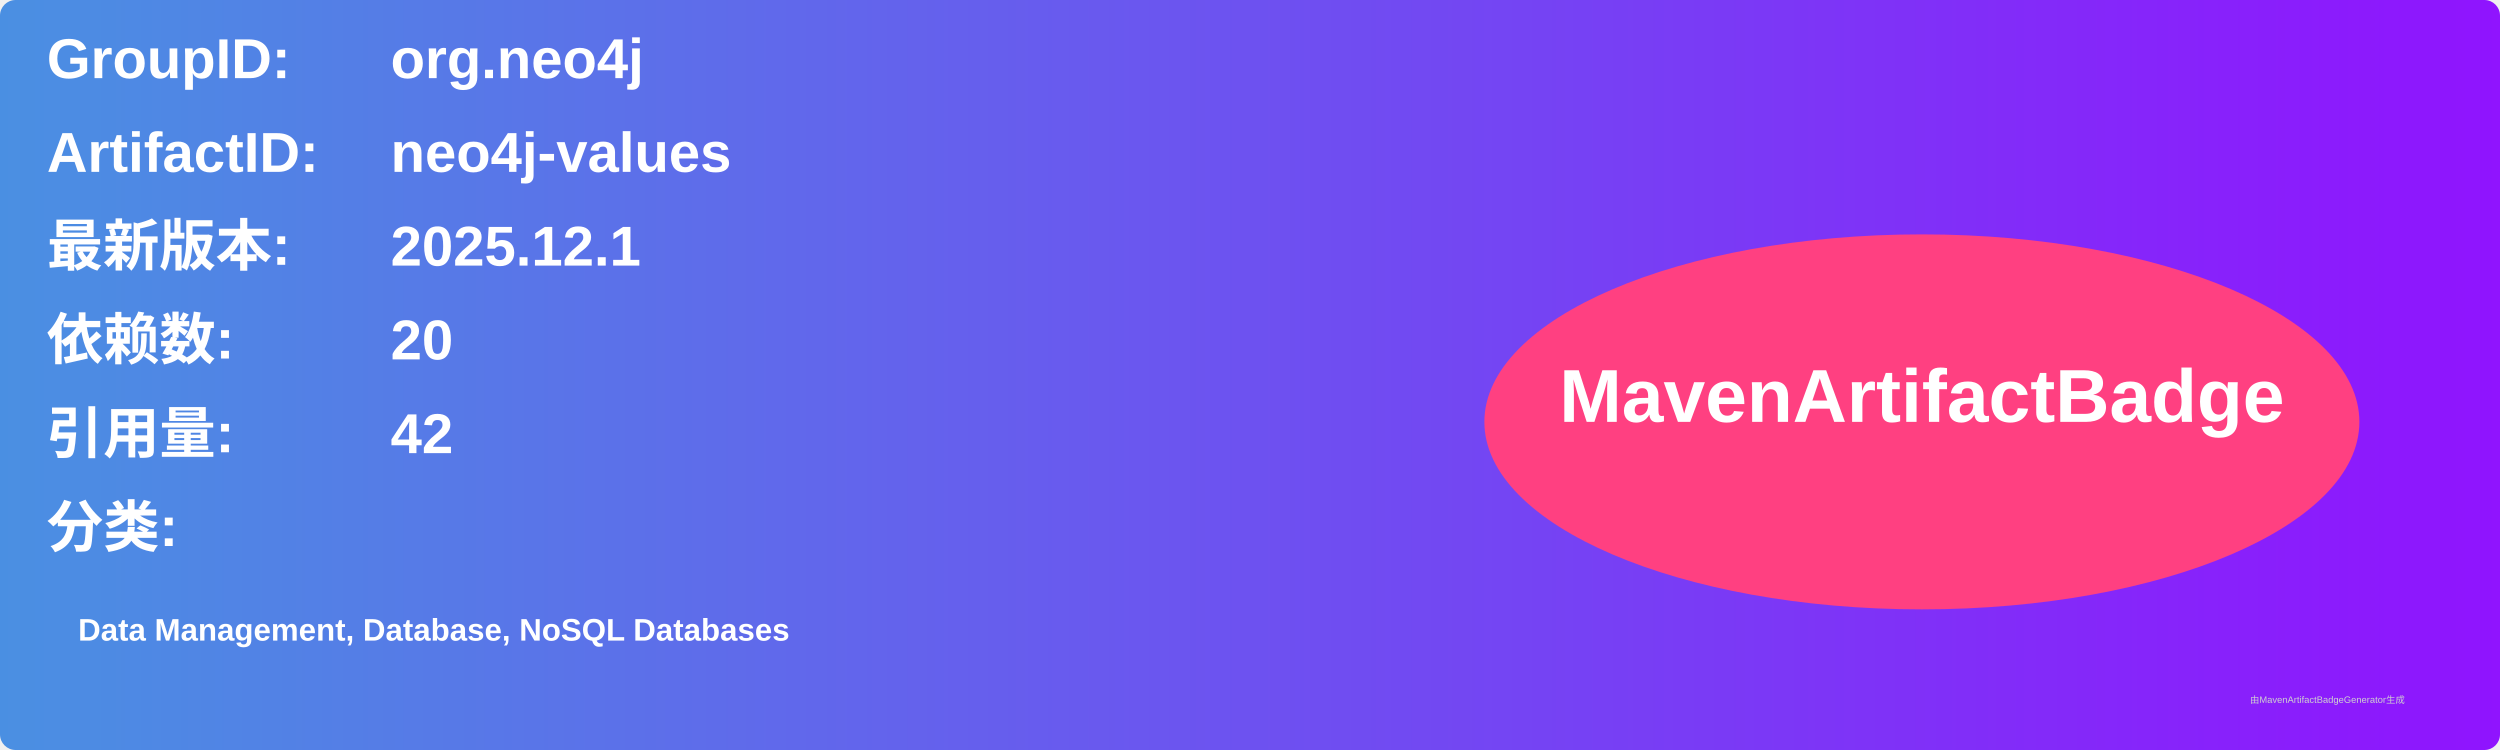
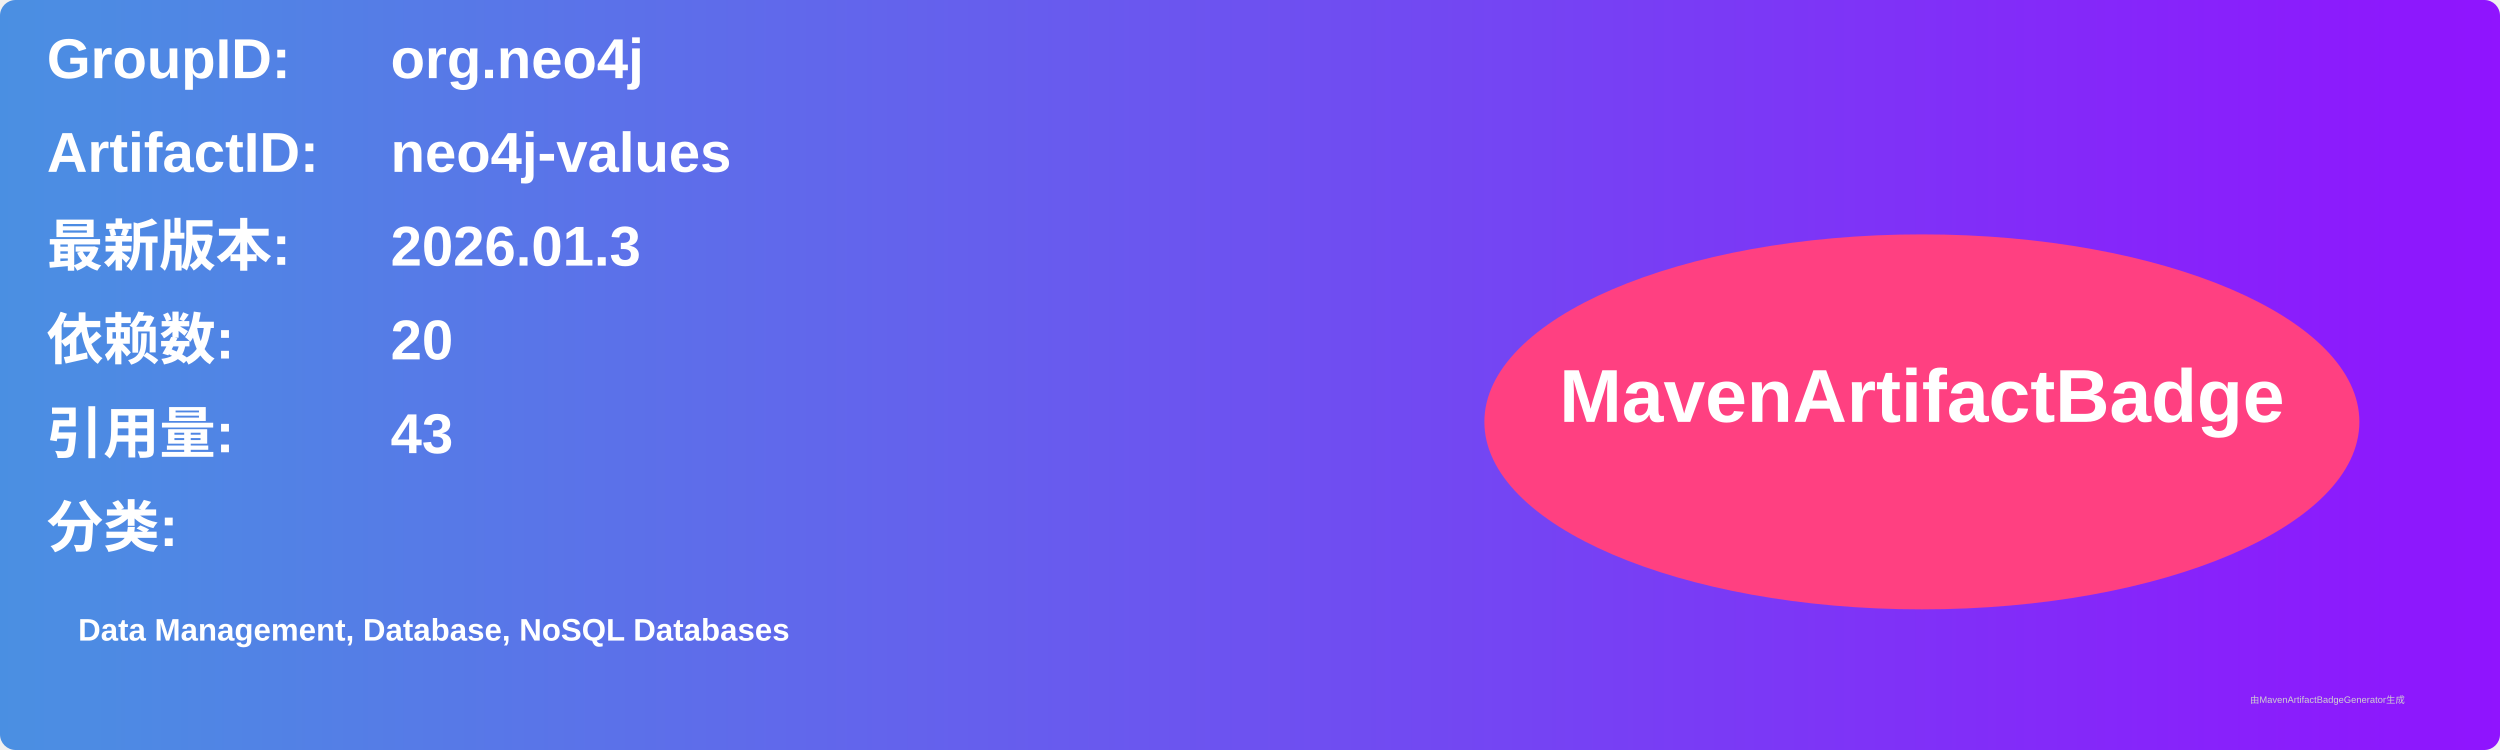
<svg xmlns="http://www.w3.org/2000/svg" width="800" height="240" viewBox="0 0 800 240">
  <linearGradient id="grad" x1="0%" y1="0%" x2="100%" y2="0%">
    <stop offset="0%" stop-color="#4a90e2" />
    <stop offset="100%" stop-color="#9013fe" />
  </linearGradient>
  <rect width="100%" height="100%" rx="5" ry="5" fill="url(#grad)" />
  <g transform="translate(15, 15)">
    <text x="0" y="10" font-family="Arial" font-size="18" fill="white" font-weight="bold" width="260">GroupID:</text>
    <text x="110" y="10" font-family="Arial" font-size="18" fill="white" font-weight="bold" width="460">org.neo4j</text>
    <text x="0" y="40" font-family="Arial" font-size="18" fill="white" font-weight="bold" width="260">ArtifactID:</text>
    <text x="110" y="40" font-family="Arial" font-size="18" fill="white" font-weight="bold" width="460">neo4j-values</text>
    <text x="0" y="70" font-family="Arial" font-size="18" fill="white" font-weight="bold">最新版本:</text>
    <text x="110" y="70" font-family="Arial" font-size="18" fill="white" font-weight="bold">
-       <tspan font-weight="bold">2025.12.1</tspan>
+       <tspan font-weight="bold">2026.01.3</tspan>
    </text>
    <text x="0" y="100" font-family="Arial" font-size="18" fill="white" font-weight="bold">依赖数: </text>
    <text x="110" y="100" font-family="Arial" font-size="18" fill="white">
      <tspan font-weight="bold">20</tspan>
    </text>
    <text x="0" y="130" font-family="Arial" font-size="18" fill="white" font-weight="bold">引用量: </text>
    <text x="110" y="130" font-family="Arial" font-size="18" fill="white">
-       <tspan font-weight="bold">42</tspan>
+       <tspan font-weight="bold">43</tspan>
    </text>
    <text x="0" y="160" font-family="Arial" font-size="18" fill="white" font-weight="bold">分类:</text>
    <text x="10" y="190" font-family="Arial" font-size="10" fill="white">
      <tspan font-weight="bold">Data Management, Database, NoSQL Databases</tspan>
    </text>
    <ellipse cx="600" cy="120" rx="140" ry="60" fill="#ff4081" />
    <text x="600" y="120" text-anchor="middle" font-family="Arial" font-size="24" fill="white" font-weight="bold">MavenArtifactBadge</text>
  </g>
  <text x="720" y="225" font-family="Arial" font-size="3" fill="#d0d0d0">由MavenArtifactBadgeGenerator生成</text>
</svg>
